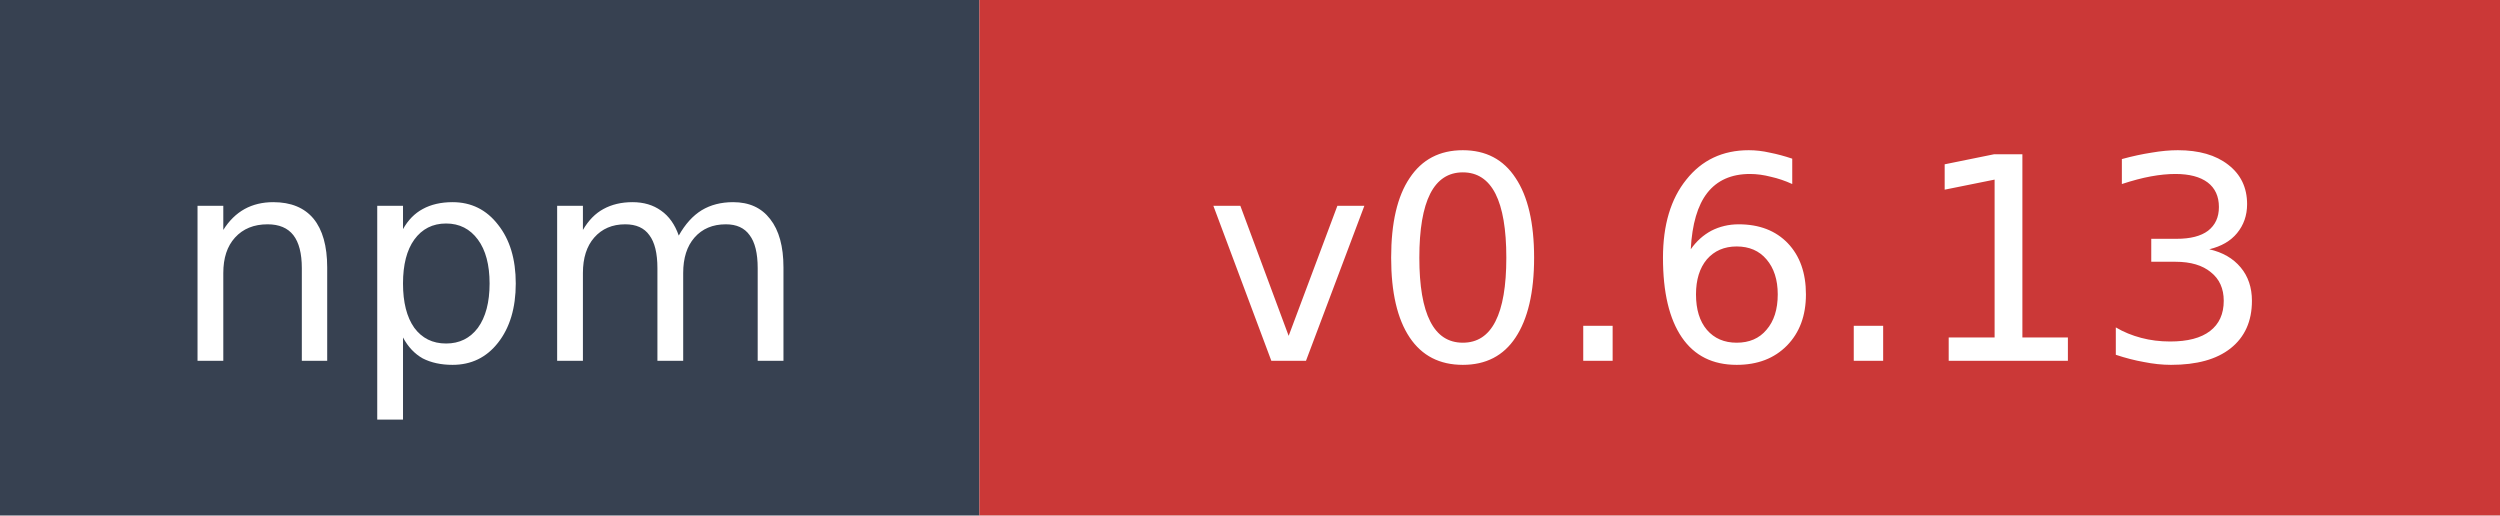
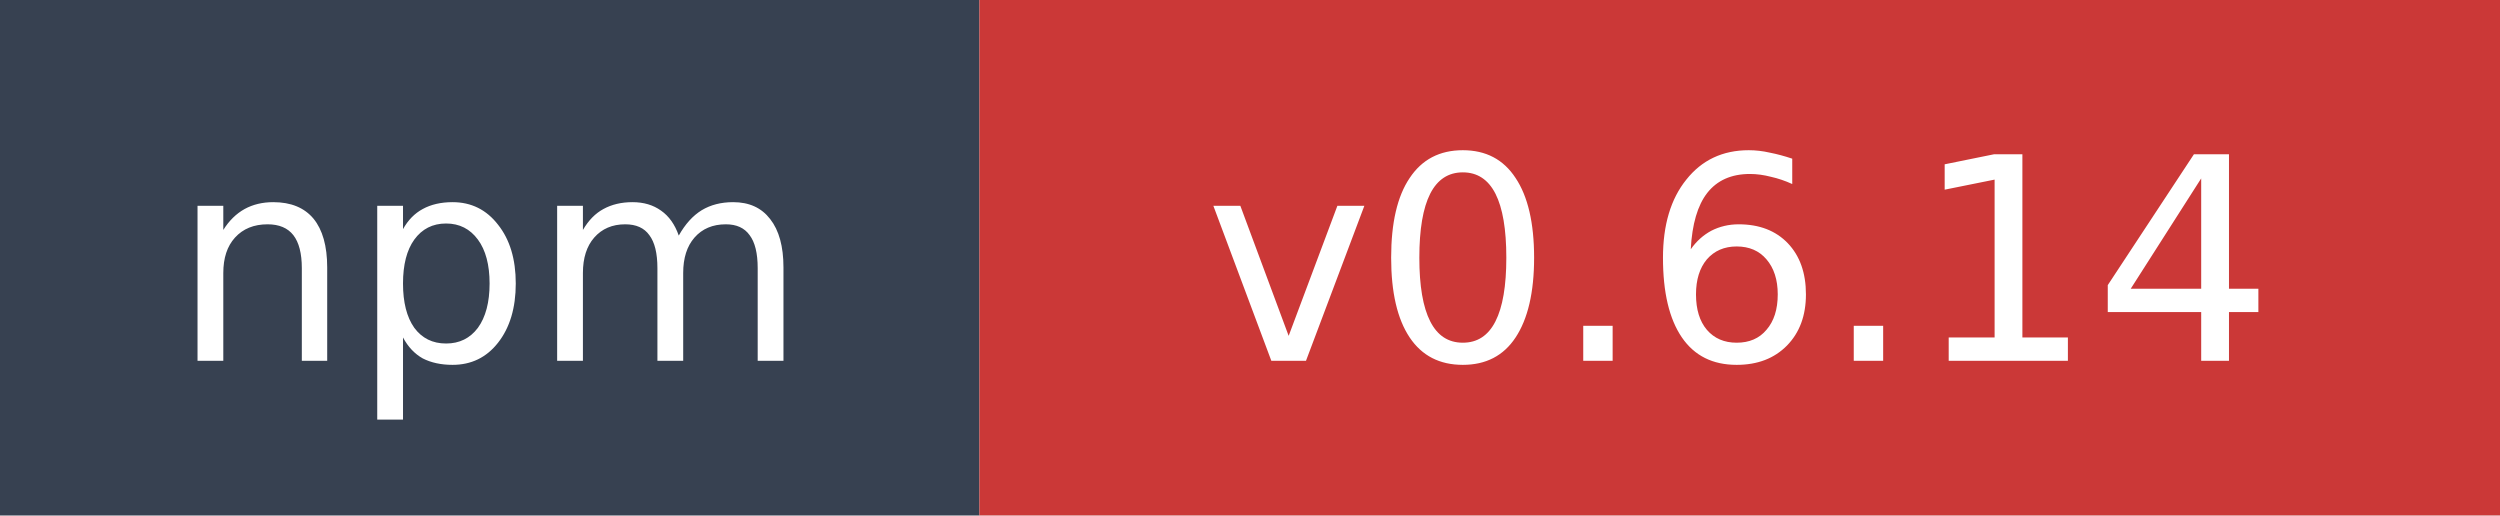
- <svg xmlns="http://www.w3.org/2000/svg" width="97" height="20" role="img" aria-label="npm: v0.6.13">
+ <svg xmlns="http://www.w3.org/2000/svg" width="97" height="20" role="img" aria-label="npm: v0.6.14">
  <rect width="38" height="20" fill="#374151" />
  <rect x="38" width="59" height="20" fill="#cb3837" />
  <text x="19" y="14" fill="#ffffff" font-family="Verdana,Geneva,DejaVu Sans,sans-serif" font-size="11" text-anchor="middle">npm</text>
-   <text x="67.5" y="14" fill="#ffffff" font-family="Verdana,Geneva,DejaVu Sans,sans-serif" font-size="11" text-anchor="middle">v0.6.13</text>
+   <text x="67.5" y="14" fill="#ffffff" font-family="Verdana,Geneva,DejaVu Sans,sans-serif" font-size="11" text-anchor="middle">v0.6.14</text>
</svg>
